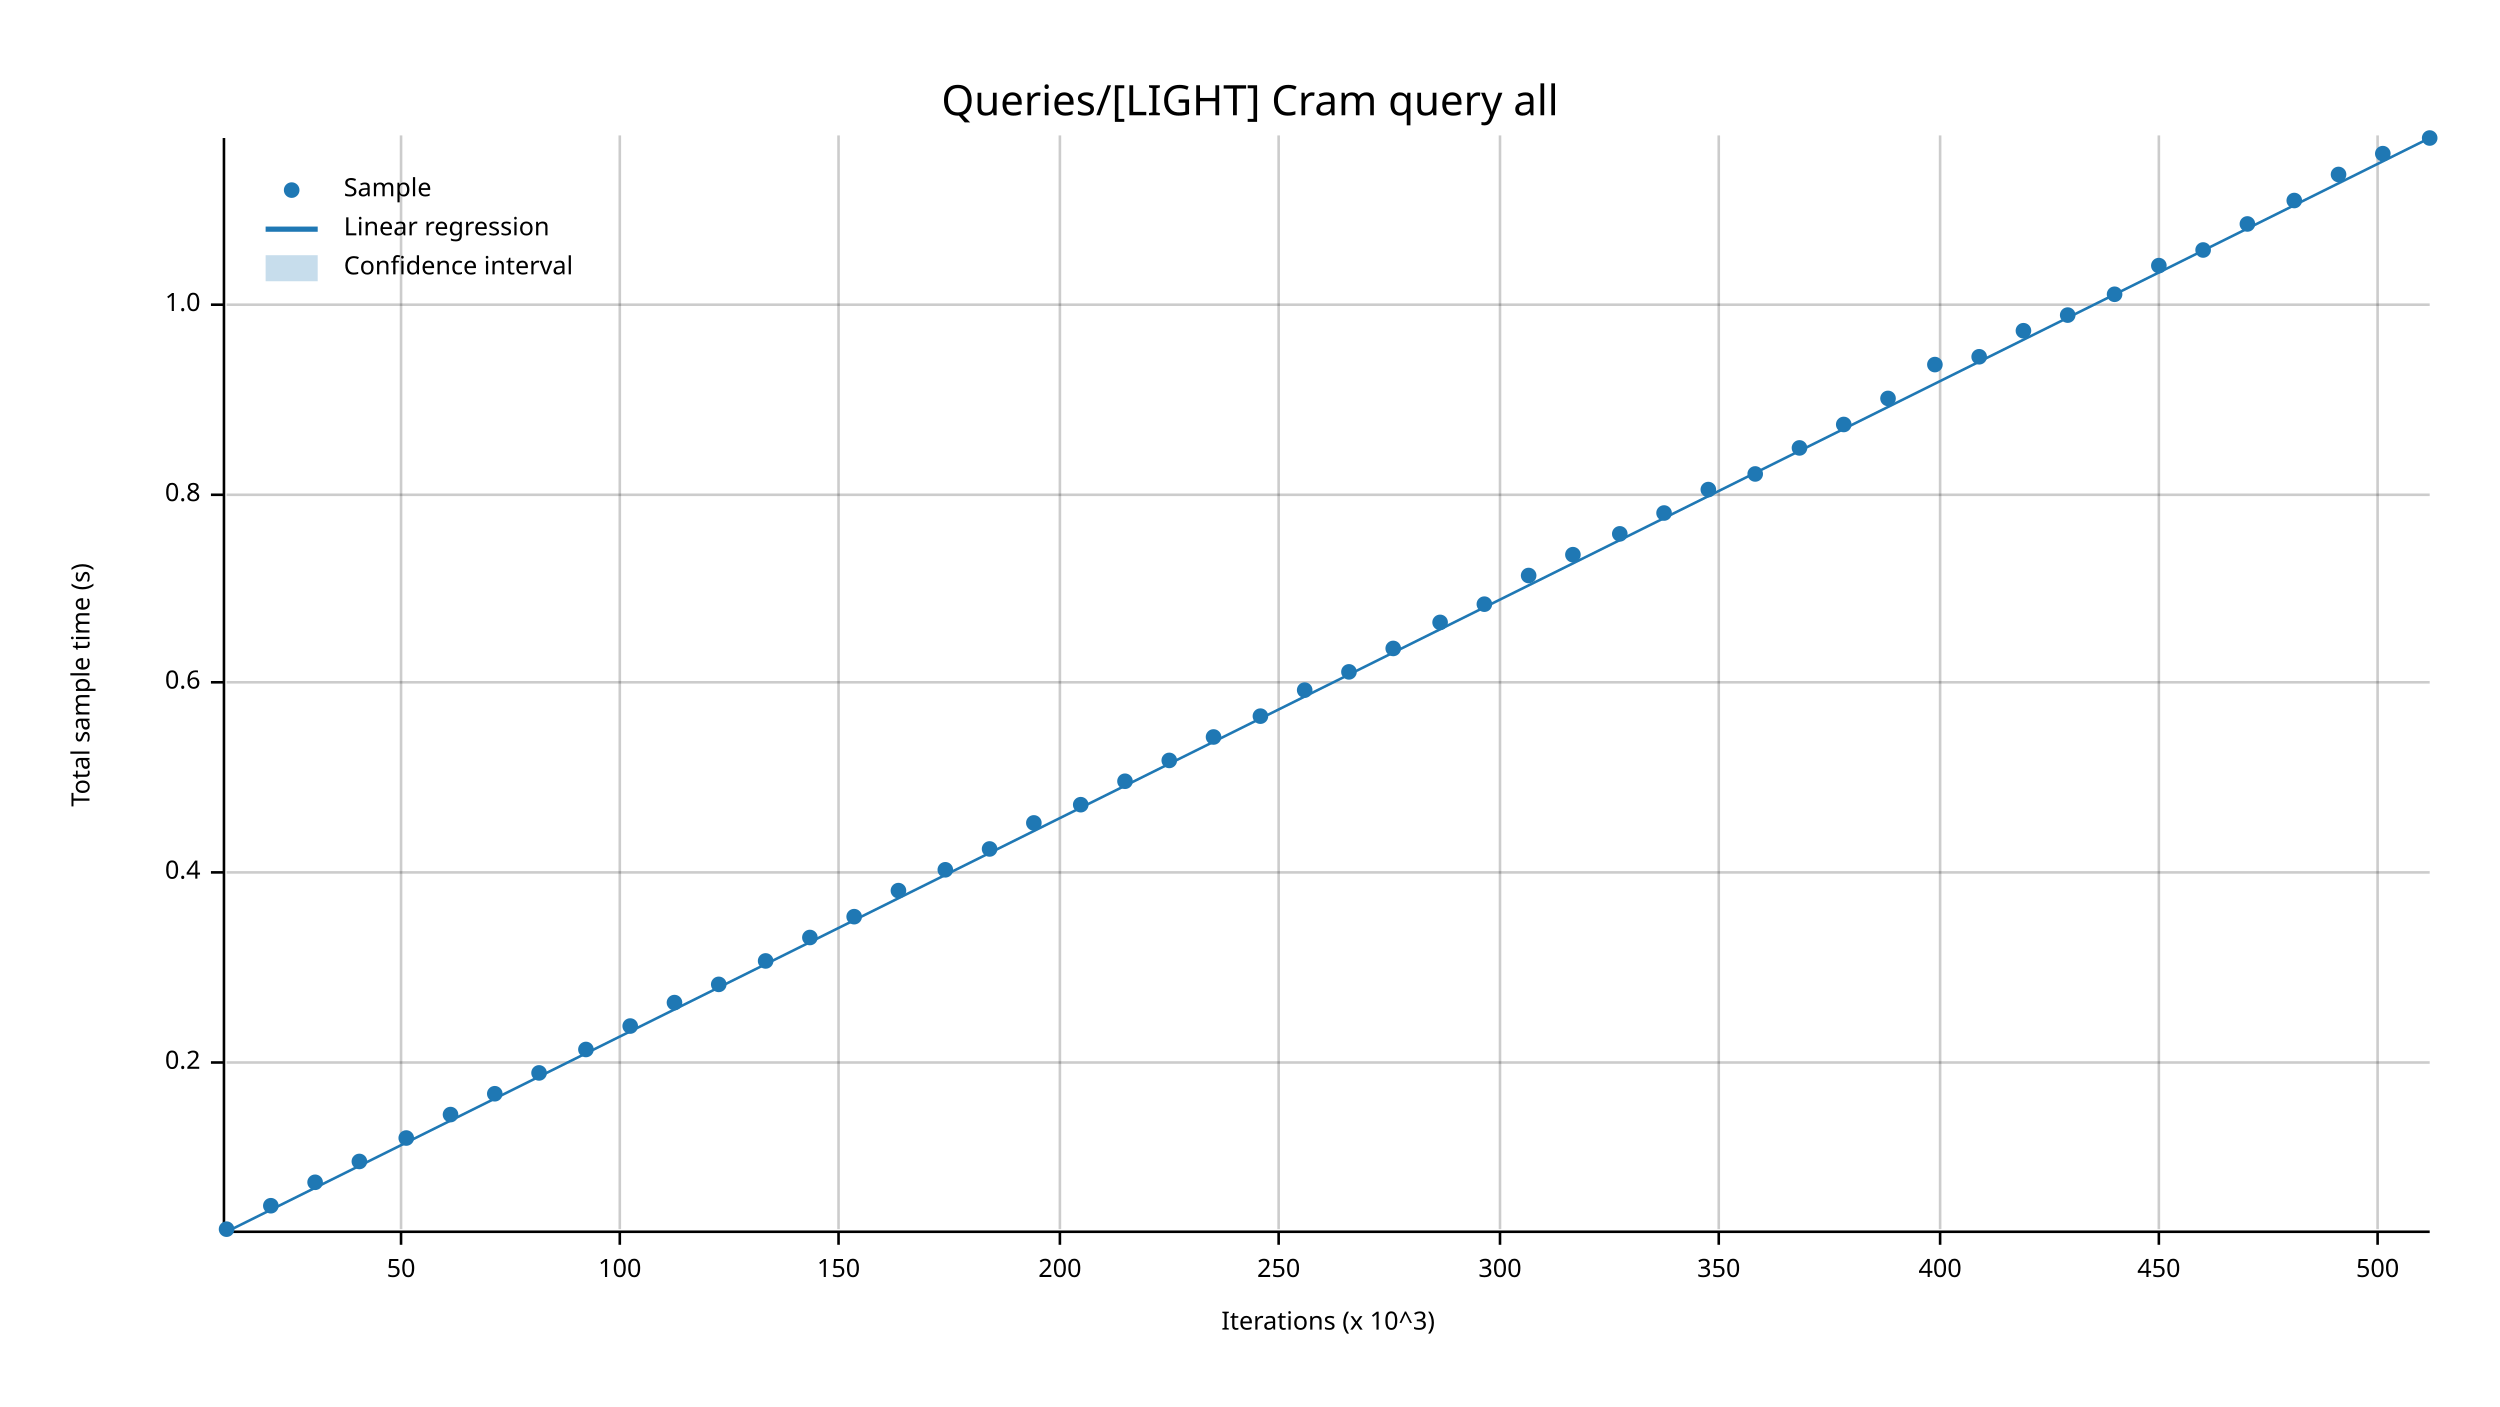
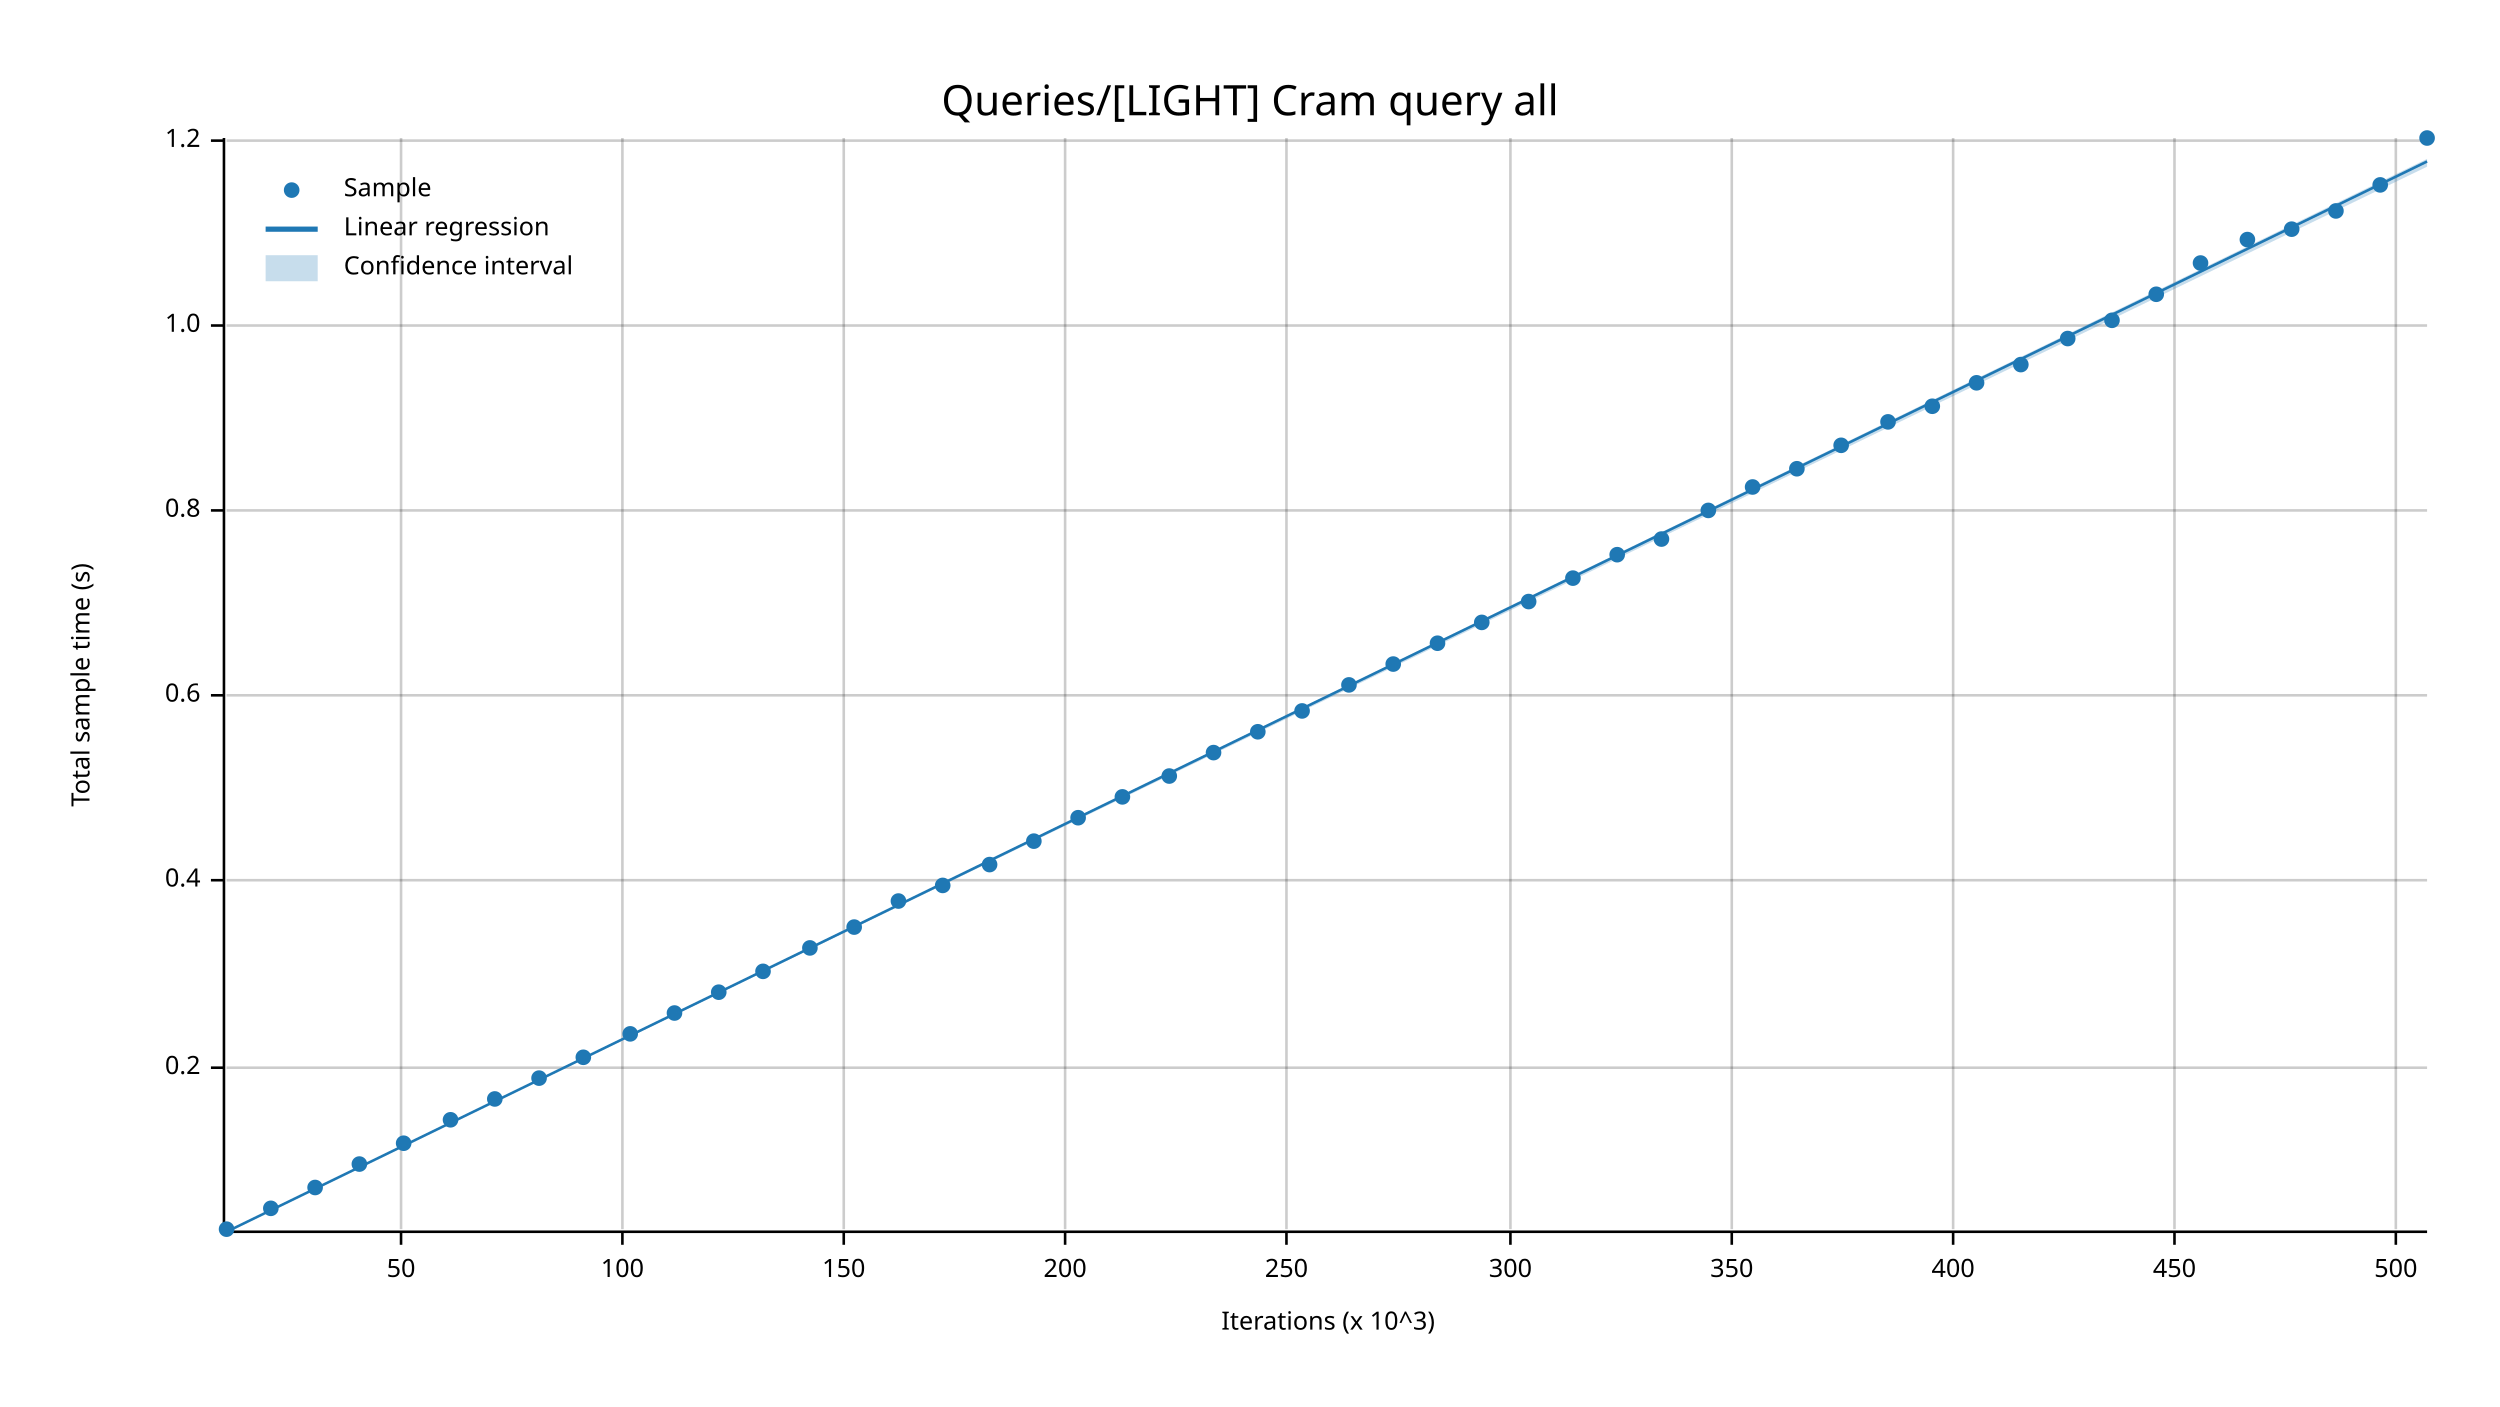
<svg xmlns="http://www.w3.org/2000/svg" width="960" height="540" viewBox="0 0 960 540">
  <text x="480" y="32" dy="0.76em" text-anchor="middle" font-family="sans-serif" font-size="16.129" opacity="1" fill="#000000">
Queries/[LIGHT] Cram query all
</text>
  <text x="27" y="263" dy="0.76em" text-anchor="middle" font-family="sans-serif" font-size="9.677" opacity="1" fill="#000000" transform="rotate(270, 27, 263)">
Total sample time (s)
</text>
  <text x="510" y="513" dy="-0.5ex" text-anchor="middle" font-family="sans-serif" font-size="9.677" opacity="1" fill="#000000">
Iterations (x 10^3)
</text>
-   <line opacity="0.2" stroke="#000000" stroke-width="1" x1="154" y1="472" x2="154" y2="52" />
-   <line opacity="0.2" stroke="#000000" stroke-width="1" x1="238" y1="472" x2="238" y2="52" />
-   <line opacity="0.2" stroke="#000000" stroke-width="1" x1="322" y1="472" x2="322" y2="52" />
-   <line opacity="0.2" stroke="#000000" stroke-width="1" x1="407" y1="472" x2="407" y2="52" />
-   <line opacity="0.2" stroke="#000000" stroke-width="1" x1="491" y1="472" x2="491" y2="52" />
-   <line opacity="0.2" stroke="#000000" stroke-width="1" x1="576" y1="472" x2="576" y2="52" />
-   <line opacity="0.2" stroke="#000000" stroke-width="1" x1="660" y1="472" x2="660" y2="52" />
-   <line opacity="0.2" stroke="#000000" stroke-width="1" x1="745" y1="472" x2="745" y2="52" />
-   <line opacity="0.2" stroke="#000000" stroke-width="1" x1="829" y1="472" x2="829" y2="52" />
-   <line opacity="0.2" stroke="#000000" stroke-width="1" x1="913" y1="472" x2="913" y2="52" />
-   <line opacity="0.2" stroke="#000000" stroke-width="1" x1="87" y1="408" x2="933" y2="408" />
-   <line opacity="0.2" stroke="#000000" stroke-width="1" x1="87" y1="335" x2="933" y2="335" />
-   <line opacity="0.2" stroke="#000000" stroke-width="1" x1="87" y1="262" x2="933" y2="262" />
-   <line opacity="0.2" stroke="#000000" stroke-width="1" x1="87" y1="190" x2="933" y2="190" />
-   <line opacity="0.2" stroke="#000000" stroke-width="1" x1="87" y1="117" x2="933" y2="117" />
-   <polyline fill="none" opacity="1" stroke="#000000" stroke-width="1" points="86,53 86,473 " />
-   <text x="77" y="408" dy="0.5ex" text-anchor="end" font-family="sans-serif" font-size="9.677" opacity="1" fill="#000000">
+   <line opacity="0.2" stroke="#000000" stroke-width="1" x1="154" y1="472" x2="154" y2="53" />
+   <line opacity="0.2" stroke="#000000" stroke-width="1" x1="239" y1="472" x2="239" y2="53" />
+   <line opacity="0.2" stroke="#000000" stroke-width="1" x1="324" y1="472" x2="324" y2="53" />
+   <line opacity="0.2" stroke="#000000" stroke-width="1" x1="409" y1="472" x2="409" y2="53" />
+   <line opacity="0.2" stroke="#000000" stroke-width="1" x1="494" y1="472" x2="494" y2="53" />
+   <line opacity="0.2" stroke="#000000" stroke-width="1" x1="580" y1="472" x2="580" y2="53" />
+   <line opacity="0.2" stroke="#000000" stroke-width="1" x1="665" y1="472" x2="665" y2="53" />
+   <line opacity="0.2" stroke="#000000" stroke-width="1" x1="750" y1="472" x2="750" y2="53" />
+   <line opacity="0.2" stroke="#000000" stroke-width="1" x1="835" y1="472" x2="835" y2="53" />
+   <line opacity="0.2" stroke="#000000" stroke-width="1" x1="920" y1="472" x2="920" y2="53" />
+   <line opacity="0.2" stroke="#000000" stroke-width="1" x1="87" y1="410" x2="932" y2="410" />
+   <line opacity="0.2" stroke="#000000" stroke-width="1" x1="87" y1="338" x2="932" y2="338" />
+   <line opacity="0.2" stroke="#000000" stroke-width="1" x1="87" y1="267" x2="932" y2="267" />
+   <line opacity="0.2" stroke="#000000" stroke-width="1" x1="87" y1="196" x2="932" y2="196" />
+   <line opacity="0.2" stroke="#000000" stroke-width="1" x1="87" y1="125" x2="932" y2="125" />
+   <line opacity="0.2" stroke="#000000" stroke-width="1" x1="87" y1="54" x2="932" y2="54" />
+   <polyline fill="none" opacity="1" stroke="#000000" stroke-width="1" points="86,53 86,472 " />
+   <text x="77" y="410" dy="0.5ex" text-anchor="end" font-family="sans-serif" font-size="9.677" opacity="1" fill="#000000">
0.2
</text>
-   <polyline fill="none" opacity="1" stroke="#000000" stroke-width="1" points="81,408 86,408 " />
-   <text x="77" y="335" dy="0.5ex" text-anchor="end" font-family="sans-serif" font-size="9.677" opacity="1" fill="#000000">
+   <polyline fill="none" opacity="1" stroke="#000000" stroke-width="1" points="81,410 86,410 " />
+   <text x="77" y="338" dy="0.5ex" text-anchor="end" font-family="sans-serif" font-size="9.677" opacity="1" fill="#000000">
0.4
</text>
-   <polyline fill="none" opacity="1" stroke="#000000" stroke-width="1" points="81,335 86,335 " />
-   <text x="77" y="262" dy="0.5ex" text-anchor="end" font-family="sans-serif" font-size="9.677" opacity="1" fill="#000000">
+   <polyline fill="none" opacity="1" stroke="#000000" stroke-width="1" points="81,338 86,338 " />
+   <text x="77" y="267" dy="0.5ex" text-anchor="end" font-family="sans-serif" font-size="9.677" opacity="1" fill="#000000">
0.6
</text>
-   <polyline fill="none" opacity="1" stroke="#000000" stroke-width="1" points="81,262 86,262 " />
-   <text x="77" y="190" dy="0.5ex" text-anchor="end" font-family="sans-serif" font-size="9.677" opacity="1" fill="#000000">
+   <polyline fill="none" opacity="1" stroke="#000000" stroke-width="1" points="81,267 86,267 " />
+   <text x="77" y="196" dy="0.5ex" text-anchor="end" font-family="sans-serif" font-size="9.677" opacity="1" fill="#000000">
0.8
</text>
-   <polyline fill="none" opacity="1" stroke="#000000" stroke-width="1" points="81,190 86,190 " />
-   <text x="77" y="117" dy="0.5ex" text-anchor="end" font-family="sans-serif" font-size="9.677" opacity="1" fill="#000000">
+   <polyline fill="none" opacity="1" stroke="#000000" stroke-width="1" points="81,196 86,196 " />
+   <text x="77" y="125" dy="0.5ex" text-anchor="end" font-family="sans-serif" font-size="9.677" opacity="1" fill="#000000">
1.0
</text>
-   <polyline fill="none" opacity="1" stroke="#000000" stroke-width="1" points="81,117 86,117 " />
-   <polyline fill="none" opacity="1" stroke="#000000" stroke-width="1" points="87,473 933,473 " />
+   <polyline fill="none" opacity="1" stroke="#000000" stroke-width="1" points="81,125 86,125 " />
+   <text x="77" y="54" dy="0.5ex" text-anchor="end" font-family="sans-serif" font-size="9.677" opacity="1" fill="#000000">
+ 1.2
+ </text>
+   <polyline fill="none" opacity="1" stroke="#000000" stroke-width="1" points="81,54 86,54 " />
+   <polyline fill="none" opacity="1" stroke="#000000" stroke-width="1" points="87,473 932,473 " />
  <text x="154" y="483" dy="0.76em" text-anchor="middle" font-family="sans-serif" font-size="9.677" opacity="1" fill="#000000">
50
</text>
  <polyline fill="none" opacity="1" stroke="#000000" stroke-width="1" points="154,473 154,478 " />
-   <text x="238" y="483" dy="0.76em" text-anchor="middle" font-family="sans-serif" font-size="9.677" opacity="1" fill="#000000">
+   <text x="239" y="483" dy="0.76em" text-anchor="middle" font-family="sans-serif" font-size="9.677" opacity="1" fill="#000000">
100
</text>
-   <polyline fill="none" opacity="1" stroke="#000000" stroke-width="1" points="238,473 238,478 " />
-   <text x="322" y="483" dy="0.76em" text-anchor="middle" font-family="sans-serif" font-size="9.677" opacity="1" fill="#000000">
+   <polyline fill="none" opacity="1" stroke="#000000" stroke-width="1" points="239,473 239,478 " />
+   <text x="324" y="483" dy="0.76em" text-anchor="middle" font-family="sans-serif" font-size="9.677" opacity="1" fill="#000000">
150
</text>
-   <polyline fill="none" opacity="1" stroke="#000000" stroke-width="1" points="322,473 322,478 " />
-   <text x="407" y="483" dy="0.76em" text-anchor="middle" font-family="sans-serif" font-size="9.677" opacity="1" fill="#000000">
+   <polyline fill="none" opacity="1" stroke="#000000" stroke-width="1" points="324,473 324,478 " />
+   <text x="409" y="483" dy="0.76em" text-anchor="middle" font-family="sans-serif" font-size="9.677" opacity="1" fill="#000000">
200
</text>
-   <polyline fill="none" opacity="1" stroke="#000000" stroke-width="1" points="407,473 407,478 " />
-   <text x="491" y="483" dy="0.76em" text-anchor="middle" font-family="sans-serif" font-size="9.677" opacity="1" fill="#000000">
+   <polyline fill="none" opacity="1" stroke="#000000" stroke-width="1" points="409,473 409,478 " />
+   <text x="494" y="483" dy="0.76em" text-anchor="middle" font-family="sans-serif" font-size="9.677" opacity="1" fill="#000000">
250
</text>
-   <polyline fill="none" opacity="1" stroke="#000000" stroke-width="1" points="491,473 491,478 " />
-   <text x="576" y="483" dy="0.76em" text-anchor="middle" font-family="sans-serif" font-size="9.677" opacity="1" fill="#000000">
+   <polyline fill="none" opacity="1" stroke="#000000" stroke-width="1" points="494,473 494,478 " />
+   <text x="580" y="483" dy="0.76em" text-anchor="middle" font-family="sans-serif" font-size="9.677" opacity="1" fill="#000000">
300
</text>
-   <polyline fill="none" opacity="1" stroke="#000000" stroke-width="1" points="576,473 576,478 " />
-   <text x="660" y="483" dy="0.76em" text-anchor="middle" font-family="sans-serif" font-size="9.677" opacity="1" fill="#000000">
+   <polyline fill="none" opacity="1" stroke="#000000" stroke-width="1" points="580,473 580,478 " />
+   <text x="665" y="483" dy="0.76em" text-anchor="middle" font-family="sans-serif" font-size="9.677" opacity="1" fill="#000000">
350
</text>
-   <polyline fill="none" opacity="1" stroke="#000000" stroke-width="1" points="660,473 660,478 " />
-   <text x="745" y="483" dy="0.76em" text-anchor="middle" font-family="sans-serif" font-size="9.677" opacity="1" fill="#000000">
+   <polyline fill="none" opacity="1" stroke="#000000" stroke-width="1" points="665,473 665,478 " />
+   <text x="750" y="483" dy="0.76em" text-anchor="middle" font-family="sans-serif" font-size="9.677" opacity="1" fill="#000000">
400
</text>
-   <polyline fill="none" opacity="1" stroke="#000000" stroke-width="1" points="745,473 745,478 " />
-   <text x="829" y="483" dy="0.76em" text-anchor="middle" font-family="sans-serif" font-size="9.677" opacity="1" fill="#000000">
+   <polyline fill="none" opacity="1" stroke="#000000" stroke-width="1" points="750,473 750,478 " />
+   <text x="835" y="483" dy="0.76em" text-anchor="middle" font-family="sans-serif" font-size="9.677" opacity="1" fill="#000000">
450
</text>
-   <polyline fill="none" opacity="1" stroke="#000000" stroke-width="1" points="829,473 829,478 " />
-   <text x="913" y="483" dy="0.76em" text-anchor="middle" font-family="sans-serif" font-size="9.677" opacity="1" fill="#000000">
+   <polyline fill="none" opacity="1" stroke="#000000" stroke-width="1" points="835,473 835,478 " />
+   <text x="920" y="483" dy="0.76em" text-anchor="middle" font-family="sans-serif" font-size="9.677" opacity="1" fill="#000000">
500
</text>
-   <polyline fill="none" opacity="1" stroke="#000000" stroke-width="1" points="913,473 913,478 " />
+   <polyline fill="none" opacity="1" stroke="#000000" stroke-width="1" points="920,473 920,478 " />
  <circle cx="87" cy="472" r="3" opacity="1" fill="#1F78B4" stroke="none" stroke-width="1" />
-   <circle cx="104" cy="463" r="3" opacity="1" fill="#1F78B4" stroke="none" stroke-width="1" />
-   <circle cx="121" cy="454" r="3" opacity="1" fill="#1F78B4" stroke="none" stroke-width="1" />
-   <circle cx="138" cy="446" r="3" opacity="1" fill="#1F78B4" stroke="none" stroke-width="1" />
-   <circle cx="156" cy="437" r="3" opacity="1" fill="#1F78B4" stroke="none" stroke-width="1" />
-   <circle cx="173" cy="428" r="3" opacity="1" fill="#1F78B4" stroke="none" stroke-width="1" />
-   <circle cx="190" cy="420" r="3" opacity="1" fill="#1F78B4" stroke="none" stroke-width="1" />
-   <circle cx="207" cy="412" r="3" opacity="1" fill="#1F78B4" stroke="none" stroke-width="1" />
-   <circle cx="225" cy="403" r="3" opacity="1" fill="#1F78B4" stroke="none" stroke-width="1" />
-   <circle cx="242" cy="394" r="3" opacity="1" fill="#1F78B4" stroke="none" stroke-width="1" />
-   <circle cx="259" cy="385" r="3" opacity="1" fill="#1F78B4" stroke="none" stroke-width="1" />
-   <circle cx="276" cy="378" r="3" opacity="1" fill="#1F78B4" stroke="none" stroke-width="1" />
-   <circle cx="294" cy="369" r="3" opacity="1" fill="#1F78B4" stroke="none" stroke-width="1" />
-   <circle cx="311" cy="360" r="3" opacity="1" fill="#1F78B4" stroke="none" stroke-width="1" />
-   <circle cx="328" cy="352" r="3" opacity="1" fill="#1F78B4" stroke="none" stroke-width="1" />
-   <circle cx="345" cy="342" r="3" opacity="1" fill="#1F78B4" stroke="none" stroke-width="1" />
-   <circle cx="363" cy="334" r="3" opacity="1" fill="#1F78B4" stroke="none" stroke-width="1" />
-   <circle cx="380" cy="326" r="3" opacity="1" fill="#1F78B4" stroke="none" stroke-width="1" />
-   <circle cx="397" cy="316" r="3" opacity="1" fill="#1F78B4" stroke="none" stroke-width="1" />
-   <circle cx="415" cy="309" r="3" opacity="1" fill="#1F78B4" stroke="none" stroke-width="1" />
-   <circle cx="432" cy="300" r="3" opacity="1" fill="#1F78B4" stroke="none" stroke-width="1" />
-   <circle cx="449" cy="292" r="3" opacity="1" fill="#1F78B4" stroke="none" stroke-width="1" />
-   <circle cx="466" cy="283" r="3" opacity="1" fill="#1F78B4" stroke="none" stroke-width="1" />
-   <circle cx="484" cy="275" r="3" opacity="1" fill="#1F78B4" stroke="none" stroke-width="1" />
-   <circle cx="501" cy="265" r="3" opacity="1" fill="#1F78B4" stroke="none" stroke-width="1" />
-   <circle cx="518" cy="258" r="3" opacity="1" fill="#1F78B4" stroke="none" stroke-width="1" />
-   <circle cx="535" cy="249" r="3" opacity="1" fill="#1F78B4" stroke="none" stroke-width="1" />
-   <circle cx="553" cy="239" r="3" opacity="1" fill="#1F78B4" stroke="none" stroke-width="1" />
-   <circle cx="570" cy="232" r="3" opacity="1" fill="#1F78B4" stroke="none" stroke-width="1" />
-   <circle cx="587" cy="221" r="3" opacity="1" fill="#1F78B4" stroke="none" stroke-width="1" />
-   <circle cx="604" cy="213" r="3" opacity="1" fill="#1F78B4" stroke="none" stroke-width="1" />
-   <circle cx="622" cy="205" r="3" opacity="1" fill="#1F78B4" stroke="none" stroke-width="1" />
-   <circle cx="639" cy="197" r="3" opacity="1" fill="#1F78B4" stroke="none" stroke-width="1" />
-   <circle cx="656" cy="188" r="3" opacity="1" fill="#1F78B4" stroke="none" stroke-width="1" />
-   <circle cx="674" cy="182" r="3" opacity="1" fill="#1F78B4" stroke="none" stroke-width="1" />
-   <circle cx="691" cy="172" r="3" opacity="1" fill="#1F78B4" stroke="none" stroke-width="1" />
-   <circle cx="708" cy="163" r="3" opacity="1" fill="#1F78B4" stroke="none" stroke-width="1" />
-   <circle cx="725" cy="153" r="3" opacity="1" fill="#1F78B4" stroke="none" stroke-width="1" />
-   <circle cx="743" cy="140" r="3" opacity="1" fill="#1F78B4" stroke="none" stroke-width="1" />
-   <circle cx="760" cy="137" r="3" opacity="1" fill="#1F78B4" stroke="none" stroke-width="1" />
-   <circle cx="777" cy="127" r="3" opacity="1" fill="#1F78B4" stroke="none" stroke-width="1" />
-   <circle cx="794" cy="121" r="3" opacity="1" fill="#1F78B4" stroke="none" stroke-width="1" />
-   <circle cx="812" cy="113" r="3" opacity="1" fill="#1F78B4" stroke="none" stroke-width="1" />
-   <circle cx="829" cy="102" r="3" opacity="1" fill="#1F78B4" stroke="none" stroke-width="1" />
-   <circle cx="846" cy="96" r="3" opacity="1" fill="#1F78B4" stroke="none" stroke-width="1" />
-   <circle cx="863" cy="86" r="3" opacity="1" fill="#1F78B4" stroke="none" stroke-width="1" />
-   <circle cx="881" cy="77" r="3" opacity="1" fill="#1F78B4" stroke="none" stroke-width="1" />
-   <circle cx="898" cy="67" r="3" opacity="1" fill="#1F78B4" stroke="none" stroke-width="1" />
-   <circle cx="915" cy="59" r="3" opacity="1" fill="#1F78B4" stroke="none" stroke-width="1" />
-   <circle cx="933" cy="53" r="3" opacity="1" fill="#1F78B4" stroke="none" stroke-width="1" />
-   <polyline fill="none" opacity="1" stroke="#1F78B4" stroke-width="1" points="87,473 933,53 " />
-   <polygon opacity="0.25" fill="#1F78B4" points="87,473 933,53 933,53 " />
+   <circle cx="104" cy="464" r="3" opacity="1" fill="#1F78B4" stroke="none" stroke-width="1" />
+   <circle cx="121" cy="456" r="3" opacity="1" fill="#1F78B4" stroke="none" stroke-width="1" />
+   <circle cx="138" cy="447" r="3" opacity="1" fill="#1F78B4" stroke="none" stroke-width="1" />
+   <circle cx="155" cy="439" r="3" opacity="1" fill="#1F78B4" stroke="none" stroke-width="1" />
+   <circle cx="173" cy="430" r="3" opacity="1" fill="#1F78B4" stroke="none" stroke-width="1" />
+   <circle cx="190" cy="422" r="3" opacity="1" fill="#1F78B4" stroke="none" stroke-width="1" />
+   <circle cx="207" cy="414" r="3" opacity="1" fill="#1F78B4" stroke="none" stroke-width="1" />
+   <circle cx="224" cy="406" r="3" opacity="1" fill="#1F78B4" stroke="none" stroke-width="1" />
+   <circle cx="242" cy="397" r="3" opacity="1" fill="#1F78B4" stroke="none" stroke-width="1" />
+   <circle cx="259" cy="389" r="3" opacity="1" fill="#1F78B4" stroke="none" stroke-width="1" />
+   <circle cx="276" cy="381" r="3" opacity="1" fill="#1F78B4" stroke="none" stroke-width="1" />
+   <circle cx="293" cy="373" r="3" opacity="1" fill="#1F78B4" stroke="none" stroke-width="1" />
+   <circle cx="311" cy="364" r="3" opacity="1" fill="#1F78B4" stroke="none" stroke-width="1" />
+   <circle cx="328" cy="356" r="3" opacity="1" fill="#1F78B4" stroke="none" stroke-width="1" />
+   <circle cx="345" cy="346" r="3" opacity="1" fill="#1F78B4" stroke="none" stroke-width="1" />
+   <circle cx="362" cy="340" r="3" opacity="1" fill="#1F78B4" stroke="none" stroke-width="1" />
+   <circle cx="380" cy="332" r="3" opacity="1" fill="#1F78B4" stroke="none" stroke-width="1" />
+   <circle cx="397" cy="323" r="3" opacity="1" fill="#1F78B4" stroke="none" stroke-width="1" />
+   <circle cx="414" cy="314" r="3" opacity="1" fill="#1F78B4" stroke="none" stroke-width="1" />
+   <circle cx="431" cy="306" r="3" opacity="1" fill="#1F78B4" stroke="none" stroke-width="1" />
+   <circle cx="449" cy="298" r="3" opacity="1" fill="#1F78B4" stroke="none" stroke-width="1" />
+   <circle cx="466" cy="289" r="3" opacity="1" fill="#1F78B4" stroke="none" stroke-width="1" />
+   <circle cx="483" cy="281" r="3" opacity="1" fill="#1F78B4" stroke="none" stroke-width="1" />
+   <circle cx="500" cy="273" r="3" opacity="1" fill="#1F78B4" stroke="none" stroke-width="1" />
+   <circle cx="518" cy="263" r="3" opacity="1" fill="#1F78B4" stroke="none" stroke-width="1" />
+   <circle cx="535" cy="255" r="3" opacity="1" fill="#1F78B4" stroke="none" stroke-width="1" />
+   <circle cx="552" cy="247" r="3" opacity="1" fill="#1F78B4" stroke="none" stroke-width="1" />
+   <circle cx="569" cy="239" r="3" opacity="1" fill="#1F78B4" stroke="none" stroke-width="1" />
+   <circle cx="587" cy="231" r="3" opacity="1" fill="#1F78B4" stroke="none" stroke-width="1" />
+   <circle cx="604" cy="222" r="3" opacity="1" fill="#1F78B4" stroke="none" stroke-width="1" />
+   <circle cx="621" cy="213" r="3" opacity="1" fill="#1F78B4" stroke="none" stroke-width="1" />
+   <circle cx="638" cy="207" r="3" opacity="1" fill="#1F78B4" stroke="none" stroke-width="1" />
+   <circle cx="656" cy="196" r="3" opacity="1" fill="#1F78B4" stroke="none" stroke-width="1" />
+   <circle cx="673" cy="187" r="3" opacity="1" fill="#1F78B4" stroke="none" stroke-width="1" />
+   <circle cx="690" cy="180" r="3" opacity="1" fill="#1F78B4" stroke="none" stroke-width="1" />
+   <circle cx="707" cy="171" r="3" opacity="1" fill="#1F78B4" stroke="none" stroke-width="1" />
+   <circle cx="725" cy="162" r="3" opacity="1" fill="#1F78B4" stroke="none" stroke-width="1" />
+   <circle cx="742" cy="156" r="3" opacity="1" fill="#1F78B4" stroke="none" stroke-width="1" />
+   <circle cx="759" cy="147" r="3" opacity="1" fill="#1F78B4" stroke="none" stroke-width="1" />
+   <circle cx="776" cy="140" r="3" opacity="1" fill="#1F78B4" stroke="none" stroke-width="1" />
+   <circle cx="794" cy="130" r="3" opacity="1" fill="#1F78B4" stroke="none" stroke-width="1" />
+   <circle cx="811" cy="123" r="3" opacity="1" fill="#1F78B4" stroke="none" stroke-width="1" />
+   <circle cx="828" cy="113" r="3" opacity="1" fill="#1F78B4" stroke="none" stroke-width="1" />
+   <circle cx="845" cy="101" r="3" opacity="1" fill="#1F78B4" stroke="none" stroke-width="1" />
+   <circle cx="863" cy="92" r="3" opacity="1" fill="#1F78B4" stroke="none" stroke-width="1" />
+   <circle cx="880" cy="88" r="3" opacity="1" fill="#1F78B4" stroke="none" stroke-width="1" />
+   <circle cx="897" cy="81" r="3" opacity="1" fill="#1F78B4" stroke="none" stroke-width="1" />
+   <circle cx="914" cy="71" r="3" opacity="1" fill="#1F78B4" stroke="none" stroke-width="1" />
+   <circle cx="932" cy="53" r="3" opacity="1" fill="#1F78B4" stroke="none" stroke-width="1" />
+   <polyline fill="none" opacity="1" stroke="#1F78B4" stroke-width="1" points="87,473 932,62 " />
+   <polygon opacity="0.25" fill="#1F78B4" points="87,473 932,64 932,61 " />
  <text x="132" y="68" dy="0.76em" text-anchor="start" font-family="sans-serif" font-size="9.677" opacity="1" fill="#000000">
Sample
</text>
  <text x="132" y="83" dy="0.76em" text-anchor="start" font-family="sans-serif" font-size="9.677" opacity="1" fill="#000000">
Linear regression
</text>
  <text x="132" y="98" dy="0.76em" text-anchor="start" font-family="sans-serif" font-size="9.677" opacity="1" fill="#000000">
Confidence interval
</text>
  <circle cx="112" cy="73" r="3" opacity="1" fill="#1F78B4" stroke="none" stroke-width="1" />
  <polyline fill="none" opacity="1" stroke="#1F78B4" stroke-width="2" points="102,88 122,88 " />
  <rect x="102" y="98" width="20" height="10" opacity="0.25" fill="#1F78B4" stroke="none" />
</svg>
